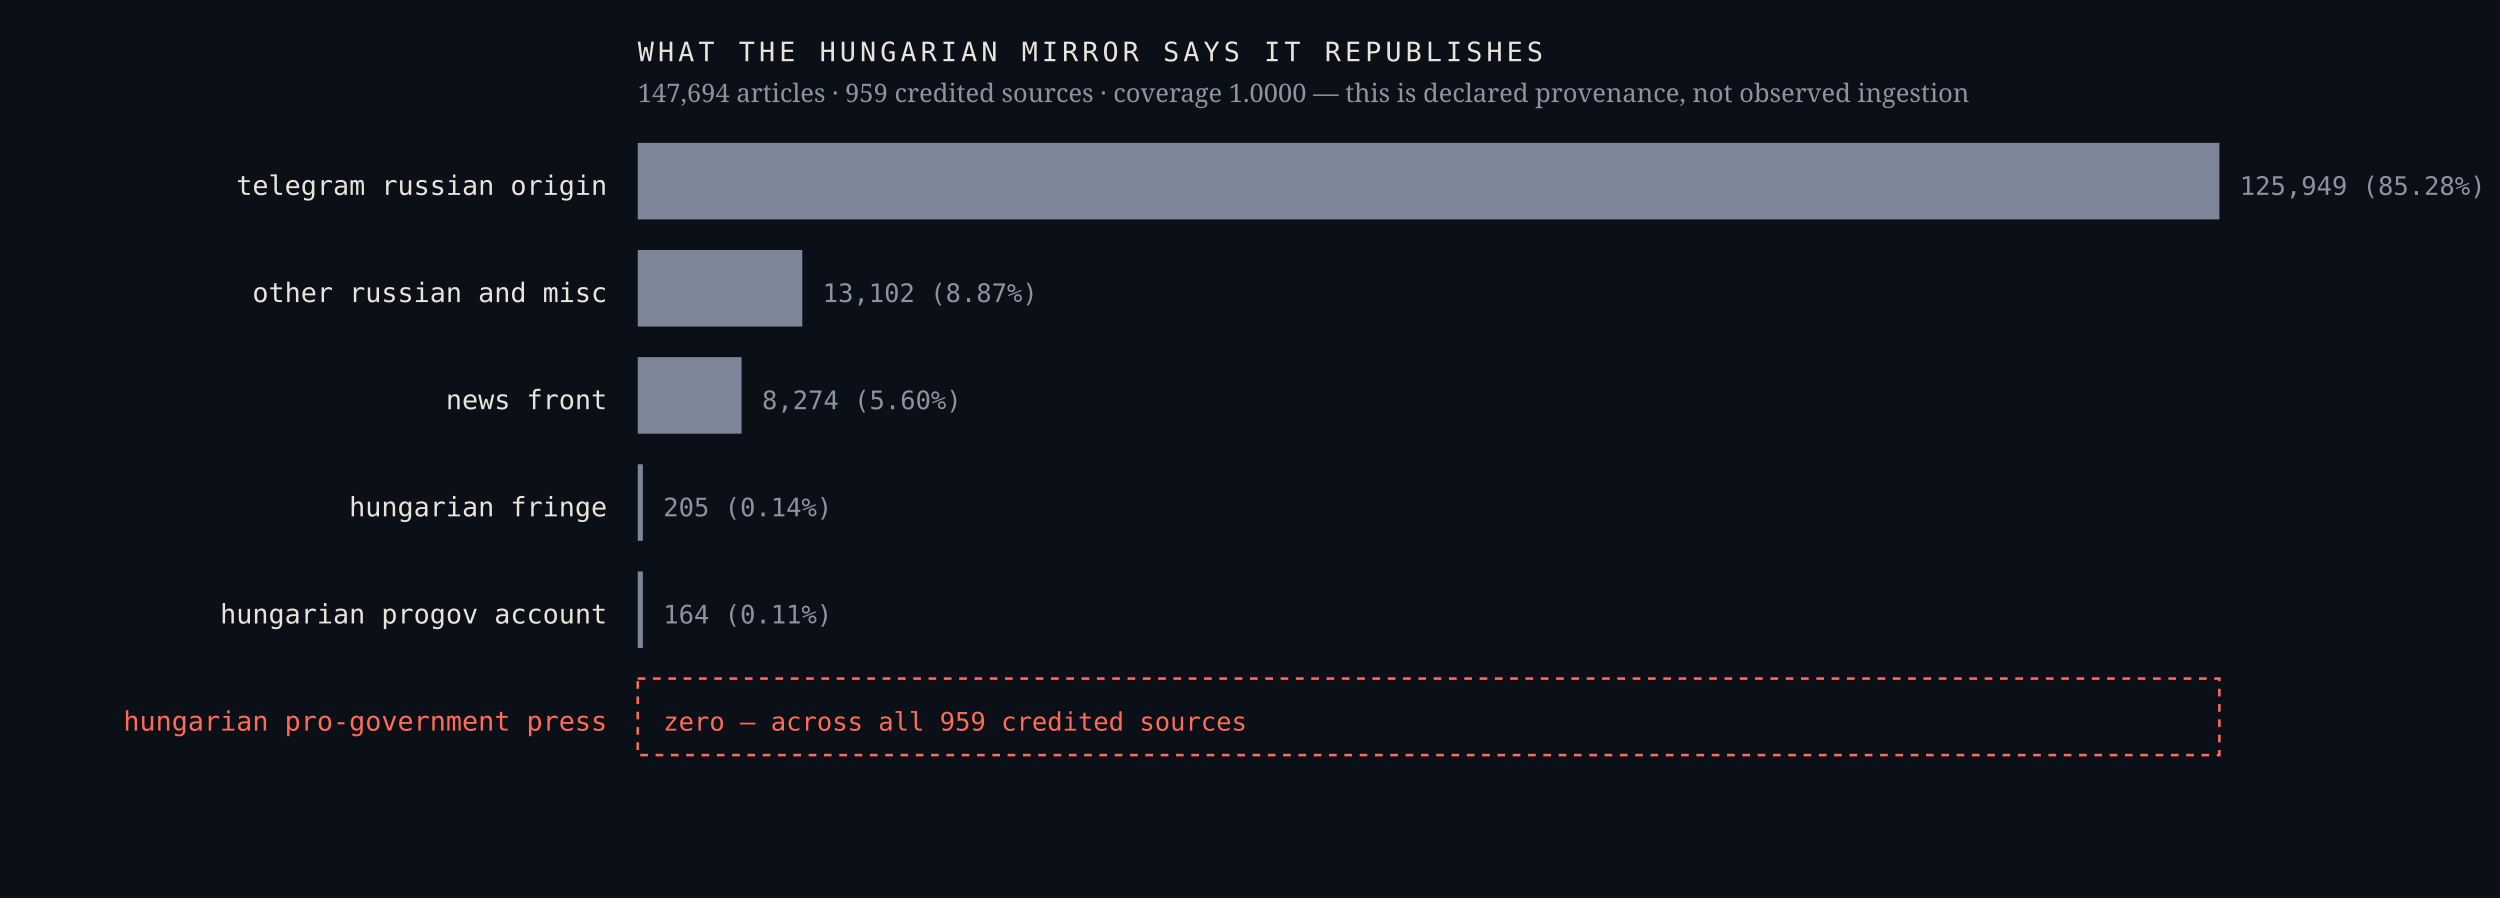
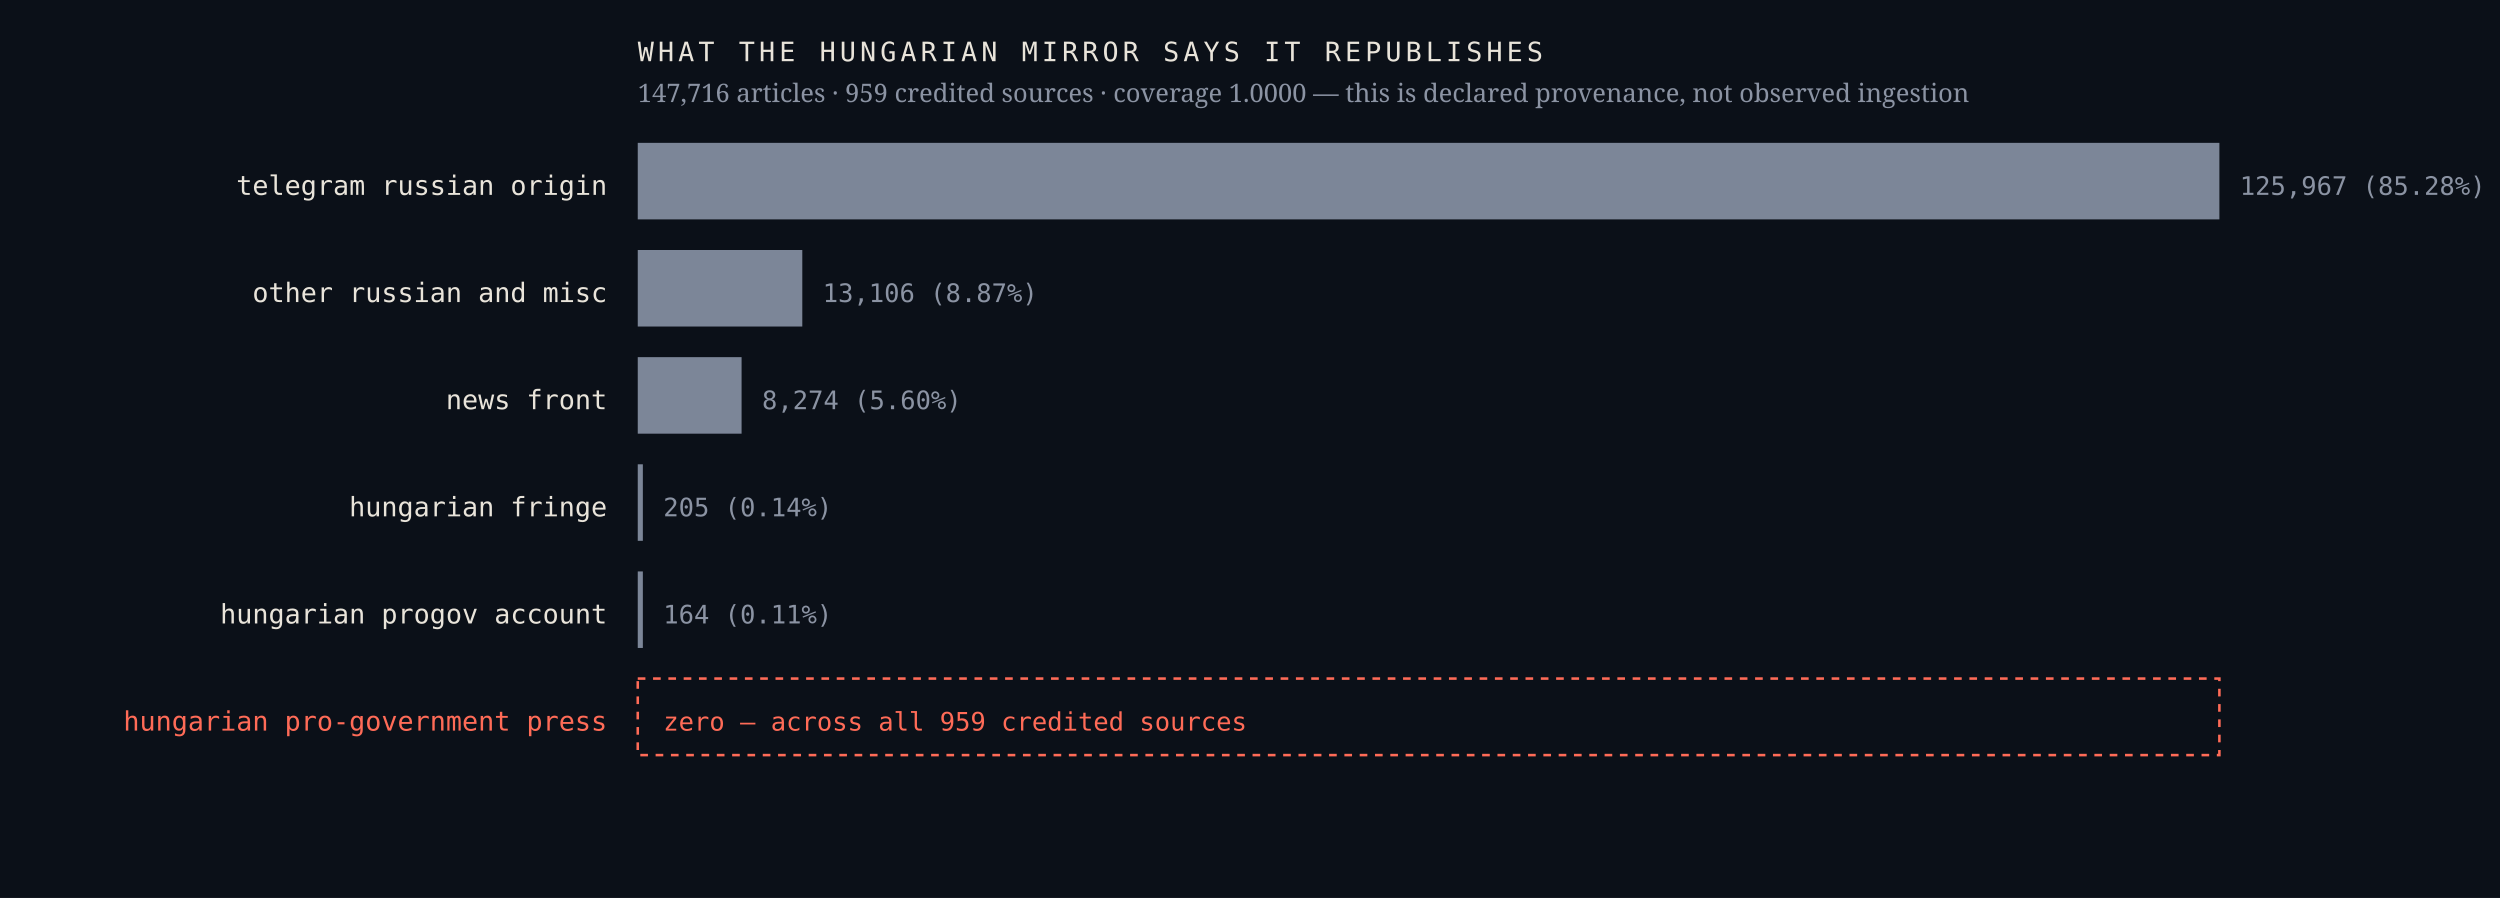
<svg xmlns="http://www.w3.org/2000/svg" viewBox="0 0 980 352" width="980" height="352" role="img" aria-label="Sources the Hungarian mirror credits, by article count, with an explicit zero row for the Hungarian pro-government press">
  <rect width="980" height="352" fill="#0b1018" />
  <text x="238.0" y="76.4" font-family="ui-monospace,'IBM Plex Mono',Menlo,monospace" font-size="10.5" font-weight="400" letter-spacing="0" fill="#e9e4da" text-anchor="end">telegram russian origin</text>
  <rect x="250" y="56" width="620.0" height="30" fill="#7c8698" />
-   <text x="878.0" y="76.4" font-family="ui-monospace,'IBM Plex Mono',Menlo,monospace" font-size="10" font-weight="400" letter-spacing="0" fill="#8b93a3" text-anchor="start">125,949  (85.28%)</text>
+   <text x="878.0" y="76.4" font-family="ui-monospace,'IBM Plex Mono',Menlo,monospace" font-size="10" font-weight="400" letter-spacing="0" fill="#8b93a3" text-anchor="start">125,967  (85.28%)</text>
  <text x="238.0" y="118.4" font-family="ui-monospace,'IBM Plex Mono',Menlo,monospace" font-size="10.5" font-weight="400" letter-spacing="0" fill="#e9e4da" text-anchor="end">other russian and misc</text>
  <rect x="250" y="98" width="64.5" height="30" fill="#7c8698" />
-   <text x="322.5" y="118.4" font-family="ui-monospace,'IBM Plex Mono',Menlo,monospace" font-size="10" font-weight="400" letter-spacing="0" fill="#8b93a3" text-anchor="start">13,102  (8.87%)</text>
+   <text x="322.5" y="118.4" font-family="ui-monospace,'IBM Plex Mono',Menlo,monospace" font-size="10" font-weight="400" letter-spacing="0" fill="#8b93a3" text-anchor="start">13,106  (8.87%)</text>
  <text x="238.0" y="160.4" font-family="ui-monospace,'IBM Plex Mono',Menlo,monospace" font-size="10.5" font-weight="400" letter-spacing="0" fill="#e9e4da" text-anchor="end">news front</text>
  <rect x="250" y="140" width="40.7" height="30" fill="#7c8698" />
  <text x="298.7" y="160.4" font-family="ui-monospace,'IBM Plex Mono',Menlo,monospace" font-size="10" font-weight="400" letter-spacing="0" fill="#8b93a3" text-anchor="start">8,274  (5.60%)</text>
  <text x="238.0" y="202.4" font-family="ui-monospace,'IBM Plex Mono',Menlo,monospace" font-size="10.5" font-weight="400" letter-spacing="0" fill="#e9e4da" text-anchor="end">hungarian fringe</text>
  <rect x="250" y="182" width="2.0" height="30" fill="#7c8698" />
  <text x="260.0" y="202.4" font-family="ui-monospace,'IBM Plex Mono',Menlo,monospace" font-size="10" font-weight="400" letter-spacing="0" fill="#8b93a3" text-anchor="start">205  (0.14%)</text>
  <text x="238.0" y="244.4" font-family="ui-monospace,'IBM Plex Mono',Menlo,monospace" font-size="10.5" font-weight="400" letter-spacing="0" fill="#e9e4da" text-anchor="end">hungarian progov account</text>
  <rect x="250" y="224" width="2.0" height="30" fill="#7c8698" />
  <text x="260.0" y="244.4" font-family="ui-monospace,'IBM Plex Mono',Menlo,monospace" font-size="10" font-weight="400" letter-spacing="0" fill="#8b93a3" text-anchor="start">164  (0.11%)</text>
  <text x="238.0" y="286.4" font-family="ui-monospace,'IBM Plex Mono',Menlo,monospace" font-size="10.5" font-weight="500" letter-spacing="0" fill="#ff6b57" text-anchor="end">hungarian pro-government press</text>
  <rect x="250" y="266" width="620" height="30" fill="none" stroke="#ff6b57" stroke-width="1" stroke-dasharray="3 3" />
  <text x="260.0" y="286.4" font-family="ui-monospace,'IBM Plex Mono',Menlo,monospace" font-size="10" font-weight="500" letter-spacing="0" fill="#ff6b57" text-anchor="start">zero — across all 959 credited sources</text>
  <text x="250.0" y="24.0" font-family="ui-monospace,'IBM Plex Mono',Menlo,monospace" font-size="10.5" font-weight="400" letter-spacing="1.6" fill="#e9e4da" text-anchor="start">WHAT THE HUNGARIAN MIRROR SAYS IT REPUBLISHES</text>
-   <text x="250.0" y="40.0" font-family="'Newsreader',Georgia,serif" font-size="10" font-weight="400" letter-spacing="0" fill="#8b93a3" text-anchor="start">147,694 articles · 959 credited sources · coverage 1.0000 — this is declared provenance, not observed ingestion</text>
+   <text x="250.0" y="40.0" font-family="'Newsreader',Georgia,serif" font-size="10" font-weight="400" letter-spacing="0" fill="#8b93a3" text-anchor="start">147,716 articles · 959 credited sources · coverage 1.0000 — this is declared provenance, not observed ingestion</text>
</svg>
